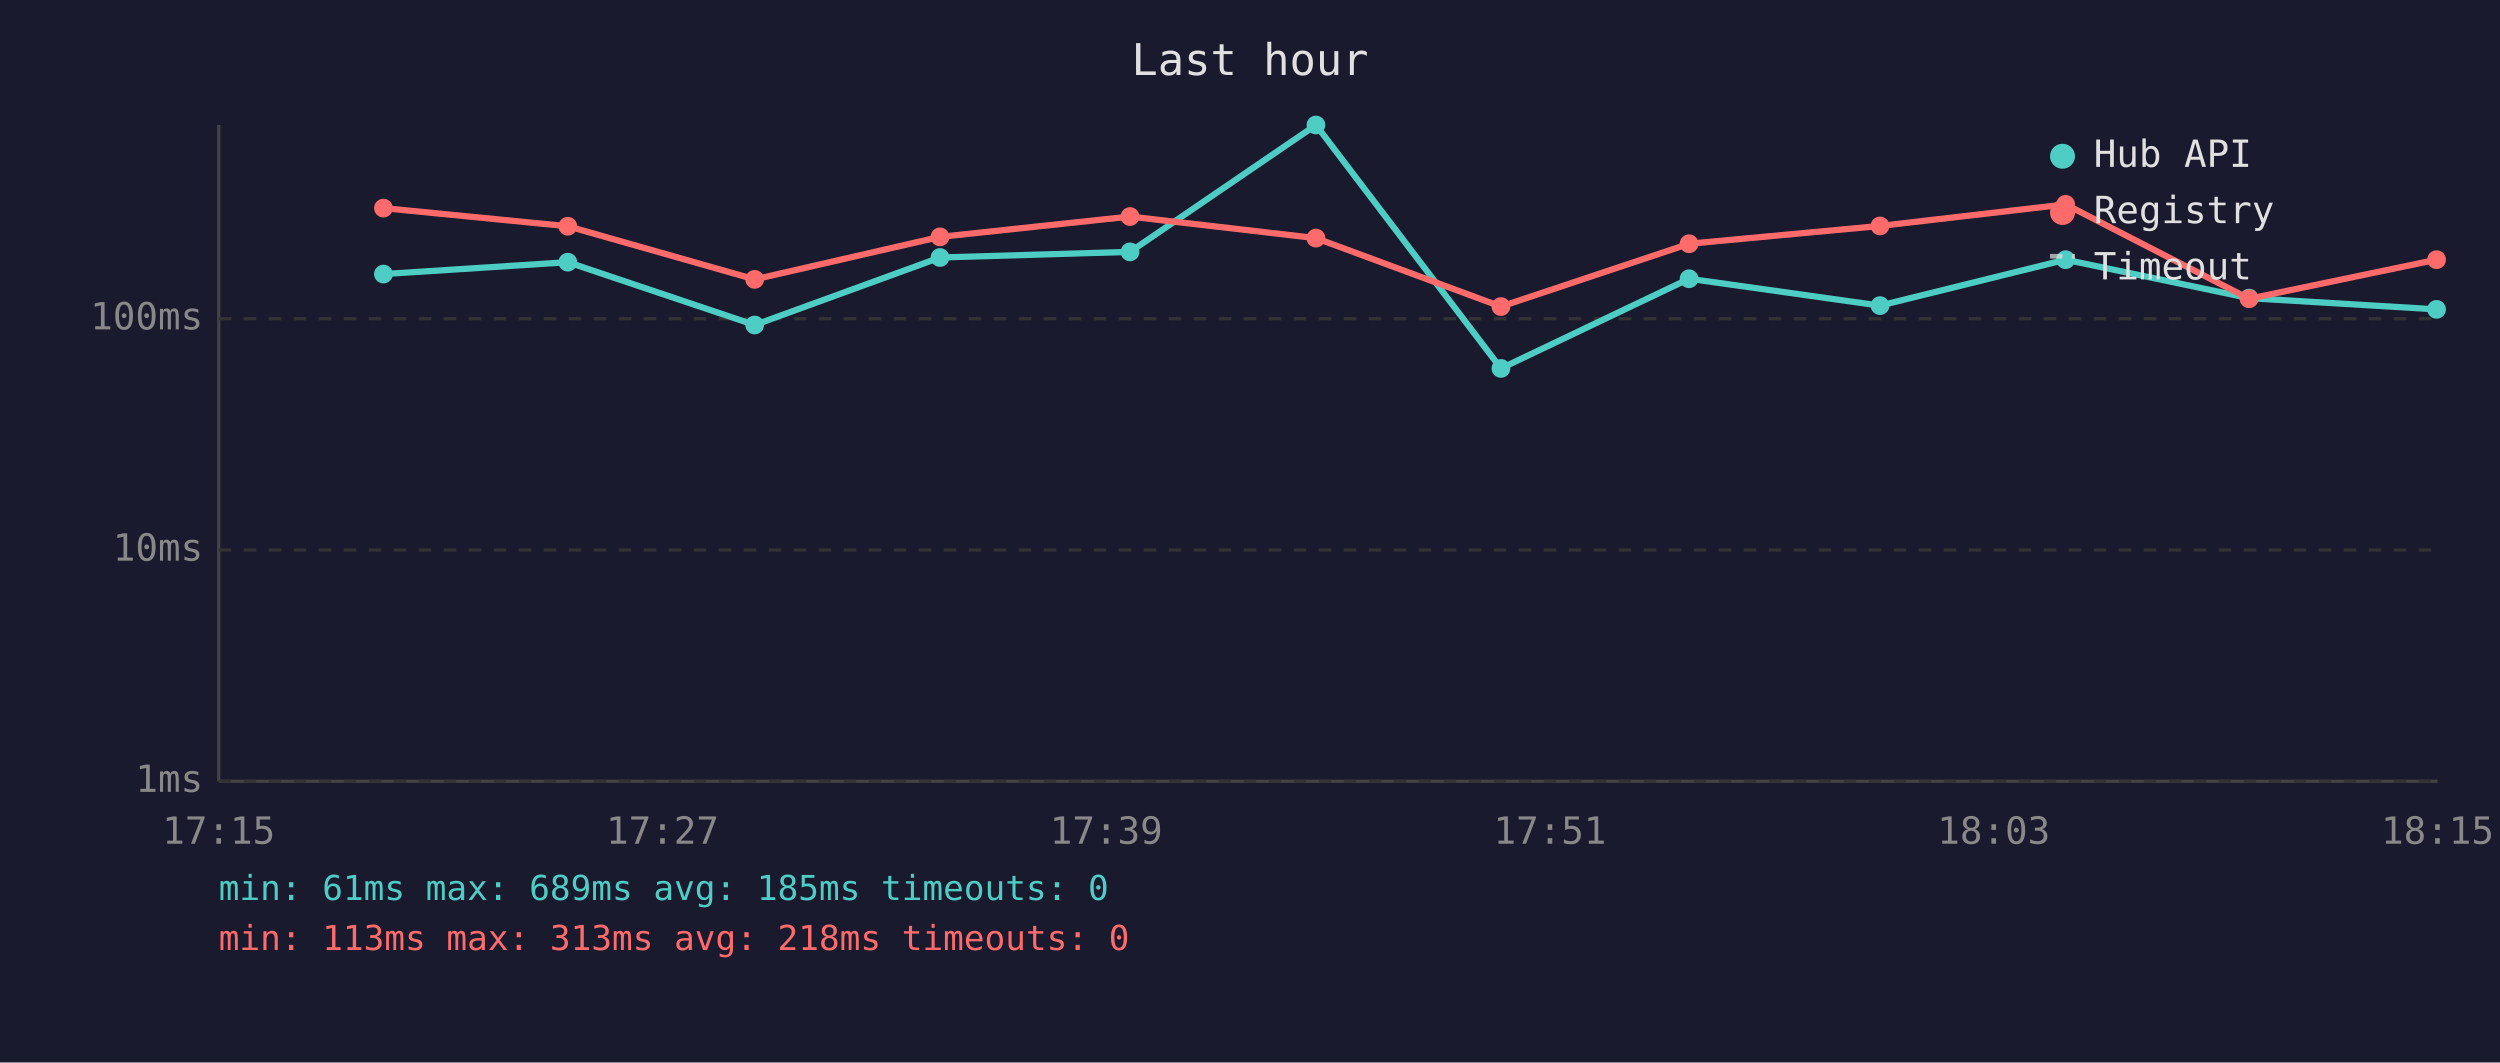
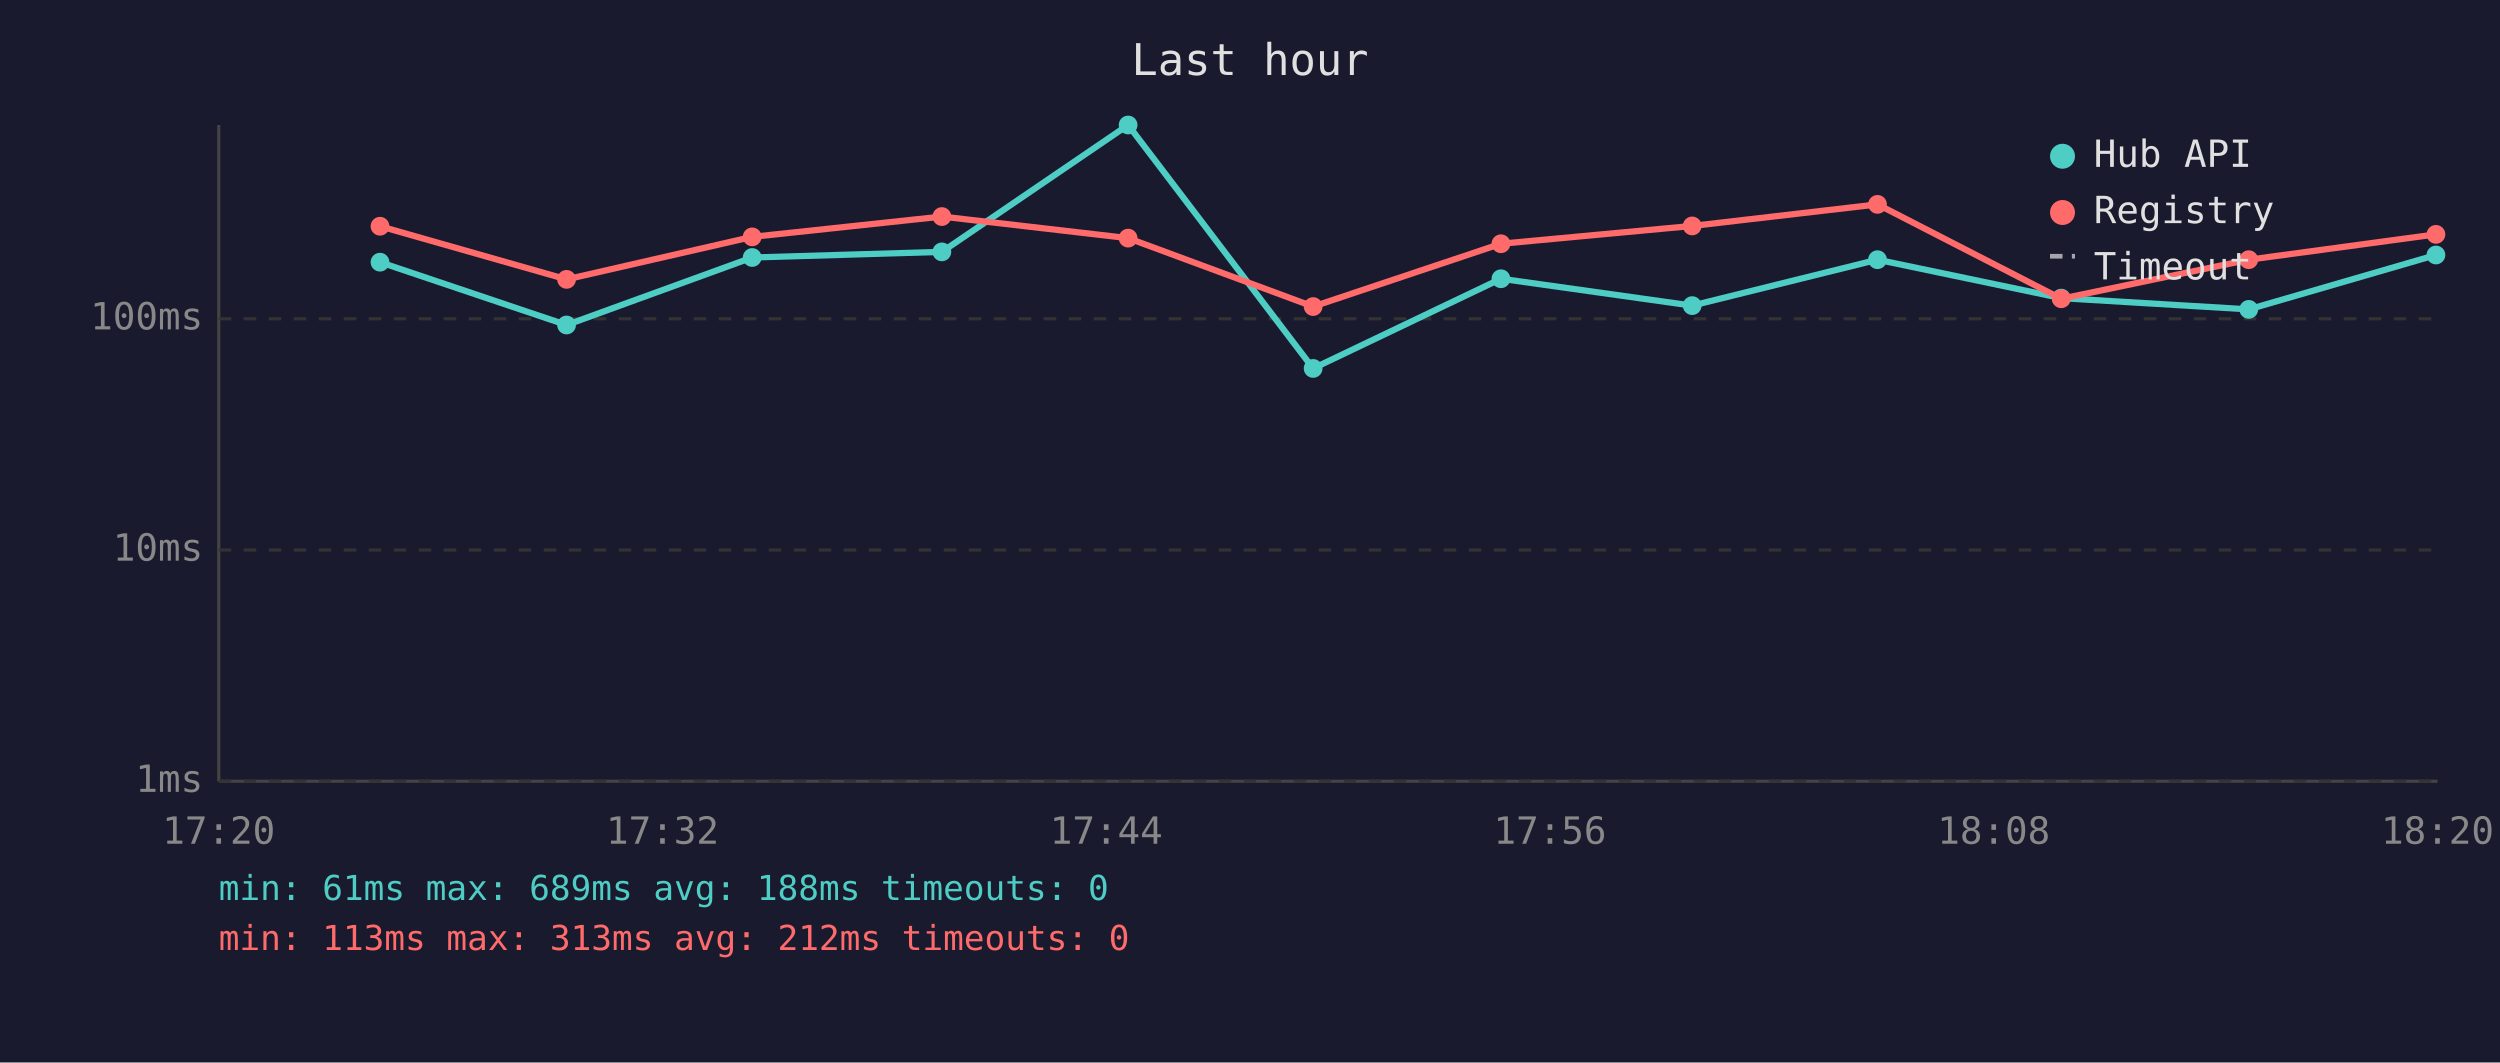
<svg xmlns="http://www.w3.org/2000/svg" viewBox="0 0 800 340" font-family="monospace" font-size="12">
  <rect width="800" height="340" fill="#1a1a2e" />
  <text x="400" y="24" fill="#e0e0e0" font-size="14" text-anchor="middle">Last hour</text>
  <line x1="70" y1="40" x2="70" y2="250" stroke="#444" stroke-width="1" />
  <line x1="70" y1="250" x2="780" y2="250" stroke="#444" stroke-width="1" />
  <line x1="70" y1="250" x2="780" y2="250" stroke="#333" stroke-width="1" stroke-dasharray="4" />
  <text x="65" y="250" fill="#888" text-anchor="end" dominant-baseline="middle">1ms</text>
  <line x1="70" y1="176" x2="780" y2="176" stroke="#333" stroke-width="1" stroke-dasharray="4" />
  <text x="65" y="176" fill="#888" text-anchor="end" dominant-baseline="middle">10ms</text>
  <line x1="70" y1="102" x2="780" y2="102" stroke="#333" stroke-width="1" stroke-dasharray="4" />
  <text x="65" y="102" fill="#888" text-anchor="end" dominant-baseline="middle">100ms</text>
-   <text x="70" y="270" fill="#888" text-anchor="middle">17:15</text>
-   <text x="212" y="270" fill="#888" text-anchor="middle">17:27</text>
-   <text x="354" y="270" fill="#888" text-anchor="middle">17:39</text>
-   <text x="496" y="270" fill="#888" text-anchor="middle">17:51</text>
-   <text x="638" y="270" fill="#888" text-anchor="middle">18:03</text>
-   <text x="780" y="270" fill="#888" text-anchor="middle">18:15</text>
-   <polyline points="122.7,87.7 181.7,83.9 241.5,104.0 300.8,82.4 361.6,80.6 421.1,40.0 480.3,117.9 540.5,89.2 601.6,97.8 661.0,83.1 719.7,95.4 779.7,99.0" fill="none" stroke="#4ecdc4" stroke-width="2" opacity="1" />
-   <circle cx="122.7" cy="87.7" r="3" fill="#4ecdc4" />
-   <circle cx="181.7" cy="83.9" r="3" fill="#4ecdc4" />
-   <circle cx="241.5" cy="104.0" r="3" fill="#4ecdc4" />
-   <circle cx="300.8" cy="82.4" r="3" fill="#4ecdc4" />
-   <circle cx="361.6" cy="80.6" r="3" fill="#4ecdc4" />
-   <circle cx="421.1" cy="40.0" r="3" fill="#4ecdc4" />
-   <circle cx="480.3" cy="117.9" r="3" fill="#4ecdc4" />
-   <circle cx="540.5" cy="89.2" r="3" fill="#4ecdc4" />
-   <circle cx="601.6" cy="97.8" r="3" fill="#4ecdc4" />
-   <circle cx="661.0" cy="83.1" r="3" fill="#4ecdc4" />
-   <circle cx="719.7" cy="95.4" r="3" fill="#4ecdc4" />
-   <circle cx="779.7" cy="99.0" r="3" fill="#4ecdc4" />
-   <polyline points="122.7,66.6 181.7,72.4 241.5,89.4 300.8,75.8 361.6,69.3 421.1,76.2 480.3,98.1 540.5,78.0 601.6,72.3 661.0,65.4 719.7,95.6 779.7,83.1" fill="none" stroke="#ff6b6b" stroke-width="2" opacity="1" />
-   <circle cx="122.7" cy="66.6" r="3" fill="#ff6b6b" />
-   <circle cx="181.7" cy="72.4" r="3" fill="#ff6b6b" />
-   <circle cx="241.5" cy="89.4" r="3" fill="#ff6b6b" />
-   <circle cx="300.8" cy="75.8" r="3" fill="#ff6b6b" />
-   <circle cx="361.6" cy="69.3" r="3" fill="#ff6b6b" />
-   <circle cx="421.1" cy="76.2" r="3" fill="#ff6b6b" />
-   <circle cx="480.3" cy="98.1" r="3" fill="#ff6b6b" />
-   <circle cx="540.5" cy="78.0" r="3" fill="#ff6b6b" />
-   <circle cx="601.6" cy="72.3" r="3" fill="#ff6b6b" />
-   <circle cx="661.0" cy="65.4" r="3" fill="#ff6b6b" />
-   <circle cx="719.7" cy="95.6" r="3" fill="#ff6b6b" />
-   <circle cx="779.7" cy="83.1" r="3" fill="#ff6b6b" />
+   <text x="70" y="270" fill="#888" text-anchor="middle">17:20</text>
+   <text x="212" y="270" fill="#888" text-anchor="middle">17:32</text>
+   <text x="354" y="270" fill="#888" text-anchor="middle">17:44</text>
+   <text x="496" y="270" fill="#888" text-anchor="middle">17:56</text>
+   <text x="638" y="270" fill="#888" text-anchor="middle">18:08</text>
+   <text x="780" y="270" fill="#888" text-anchor="middle">18:20</text>
+   <polyline points="121.6,83.9 181.3,104.0 240.7,82.4 301.4,80.6 361.0,40.0 420.2,117.9 480.3,89.2 541.5,97.8 600.8,83.1 659.6,95.4 719.6,99.0 779.5,81.6" fill="none" stroke="#4ecdc4" stroke-width="2" opacity="1" />
+   <circle cx="121.6" cy="83.9" r="3" fill="#4ecdc4" />
+   <circle cx="181.3" cy="104.0" r="3" fill="#4ecdc4" />
+   <circle cx="240.7" cy="82.4" r="3" fill="#4ecdc4" />
+   <circle cx="301.4" cy="80.6" r="3" fill="#4ecdc4" />
+   <circle cx="361.0" cy="40.0" r="3" fill="#4ecdc4" />
+   <circle cx="420.2" cy="117.9" r="3" fill="#4ecdc4" />
+   <circle cx="480.3" cy="89.2" r="3" fill="#4ecdc4" />
+   <circle cx="541.5" cy="97.8" r="3" fill="#4ecdc4" />
+   <circle cx="600.8" cy="83.1" r="3" fill="#4ecdc4" />
+   <circle cx="659.6" cy="95.4" r="3" fill="#4ecdc4" />
+   <circle cx="719.6" cy="99.0" r="3" fill="#4ecdc4" />
+   <circle cx="779.5" cy="81.6" r="3" fill="#4ecdc4" />
+   <polyline points="121.6,72.4 181.3,89.4 240.7,75.8 301.4,69.3 361.0,76.2 420.2,98.1 480.3,78.0 541.5,72.3 600.8,65.4 659.6,95.6 719.6,83.1 779.5,75.0" fill="none" stroke="#ff6b6b" stroke-width="2" opacity="1" />
+   <circle cx="121.6" cy="72.4" r="3" fill="#ff6b6b" />
+   <circle cx="181.3" cy="89.4" r="3" fill="#ff6b6b" />
+   <circle cx="240.7" cy="75.8" r="3" fill="#ff6b6b" />
+   <circle cx="301.4" cy="69.3" r="3" fill="#ff6b6b" />
+   <circle cx="361.0" cy="76.2" r="3" fill="#ff6b6b" />
+   <circle cx="420.2" cy="98.1" r="3" fill="#ff6b6b" />
+   <circle cx="480.3" cy="78.0" r="3" fill="#ff6b6b" />
+   <circle cx="541.5" cy="72.3" r="3" fill="#ff6b6b" />
+   <circle cx="600.8" cy="65.4" r="3" fill="#ff6b6b" />
+   <circle cx="659.6" cy="95.6" r="3" fill="#ff6b6b" />
+   <circle cx="719.6" cy="83.1" r="3" fill="#ff6b6b" />
+   <circle cx="779.5" cy="75.0" r="3" fill="#ff6b6b" />
  <circle cx="660" cy="50" r="4" fill="#4ecdc4" />
  <text x="670" y="50" fill="#e0e0e0" dominant-baseline="middle">Hub API</text>
  <circle cx="660" cy="68" r="4" fill="#ff6b6b" />
  <text x="670" y="68" fill="#e0e0e0" dominant-baseline="middle">Registry</text>
  <line x1="656" y1="82" x2="664" y2="82" stroke="#e0e0e0" stroke-width="1.5" stroke-dasharray="4,3" opacity="0.7" />
  <text x="670" y="86" fill="#e0e0e0" dominant-baseline="middle">Timeout</text>
-   <text x="70" y="288" fill="#4ecdc4" font-size="11">min: 61ms  max: 689ms  avg: 185ms  timeouts: 0</text>
-   <text x="70" y="304" fill="#ff6b6b" font-size="11">min: 113ms  max: 313ms  avg: 218ms  timeouts: 0</text>
+   <text x="70" y="288" fill="#4ecdc4" font-size="11">min: 61ms  max: 689ms  avg: 188ms  timeouts: 0</text>
+   <text x="70" y="304" fill="#ff6b6b" font-size="11">min: 113ms  max: 313ms  avg: 212ms  timeouts: 0</text>
</svg>
